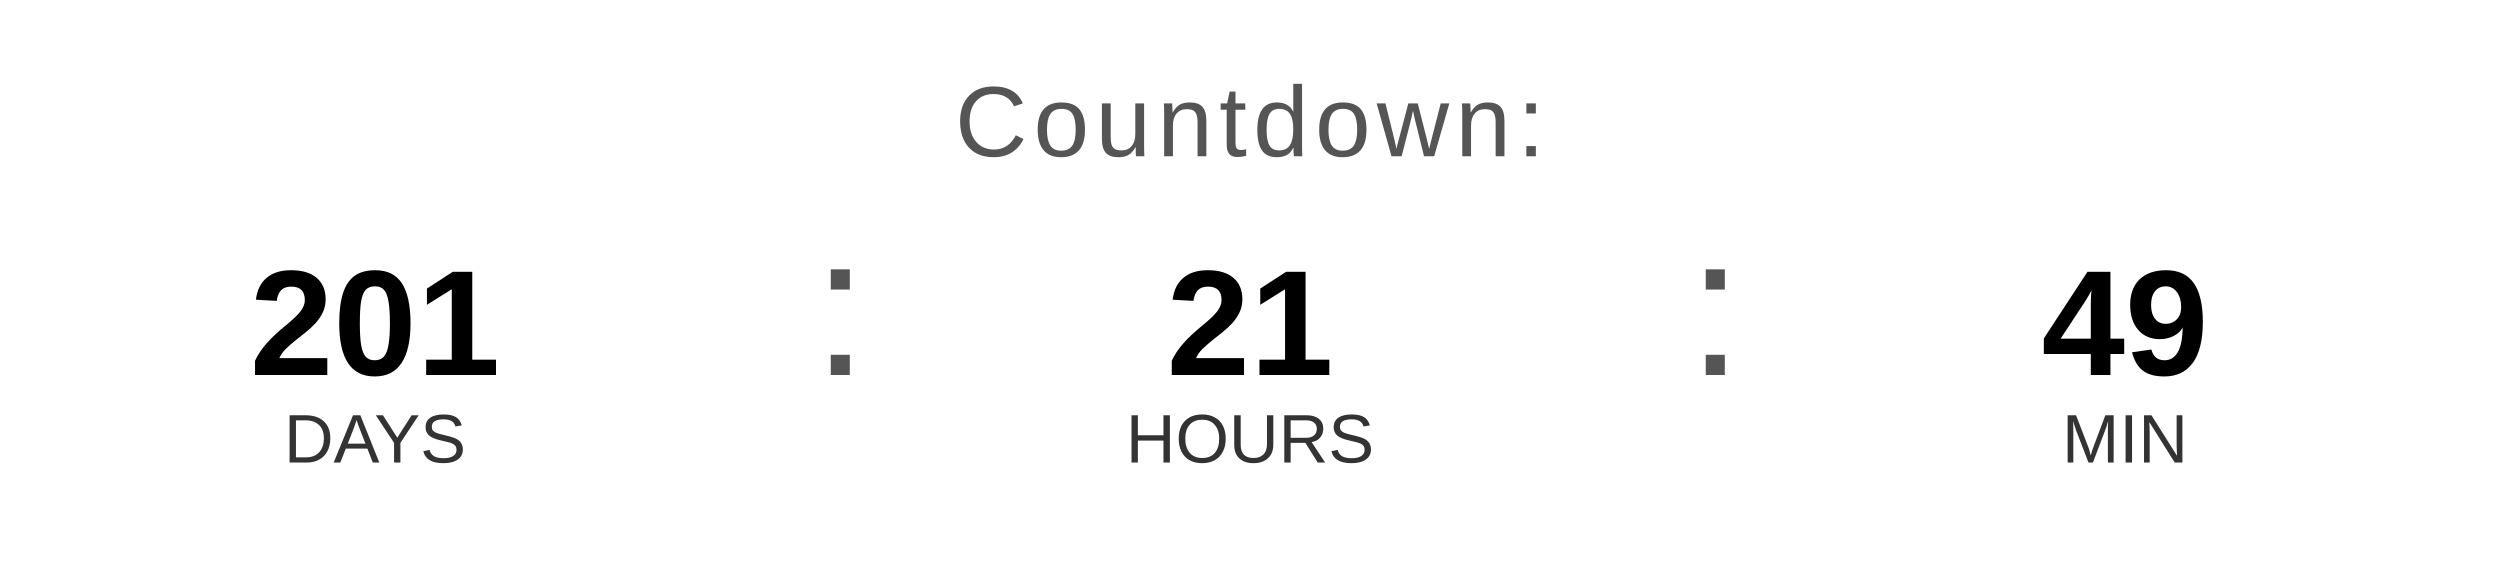
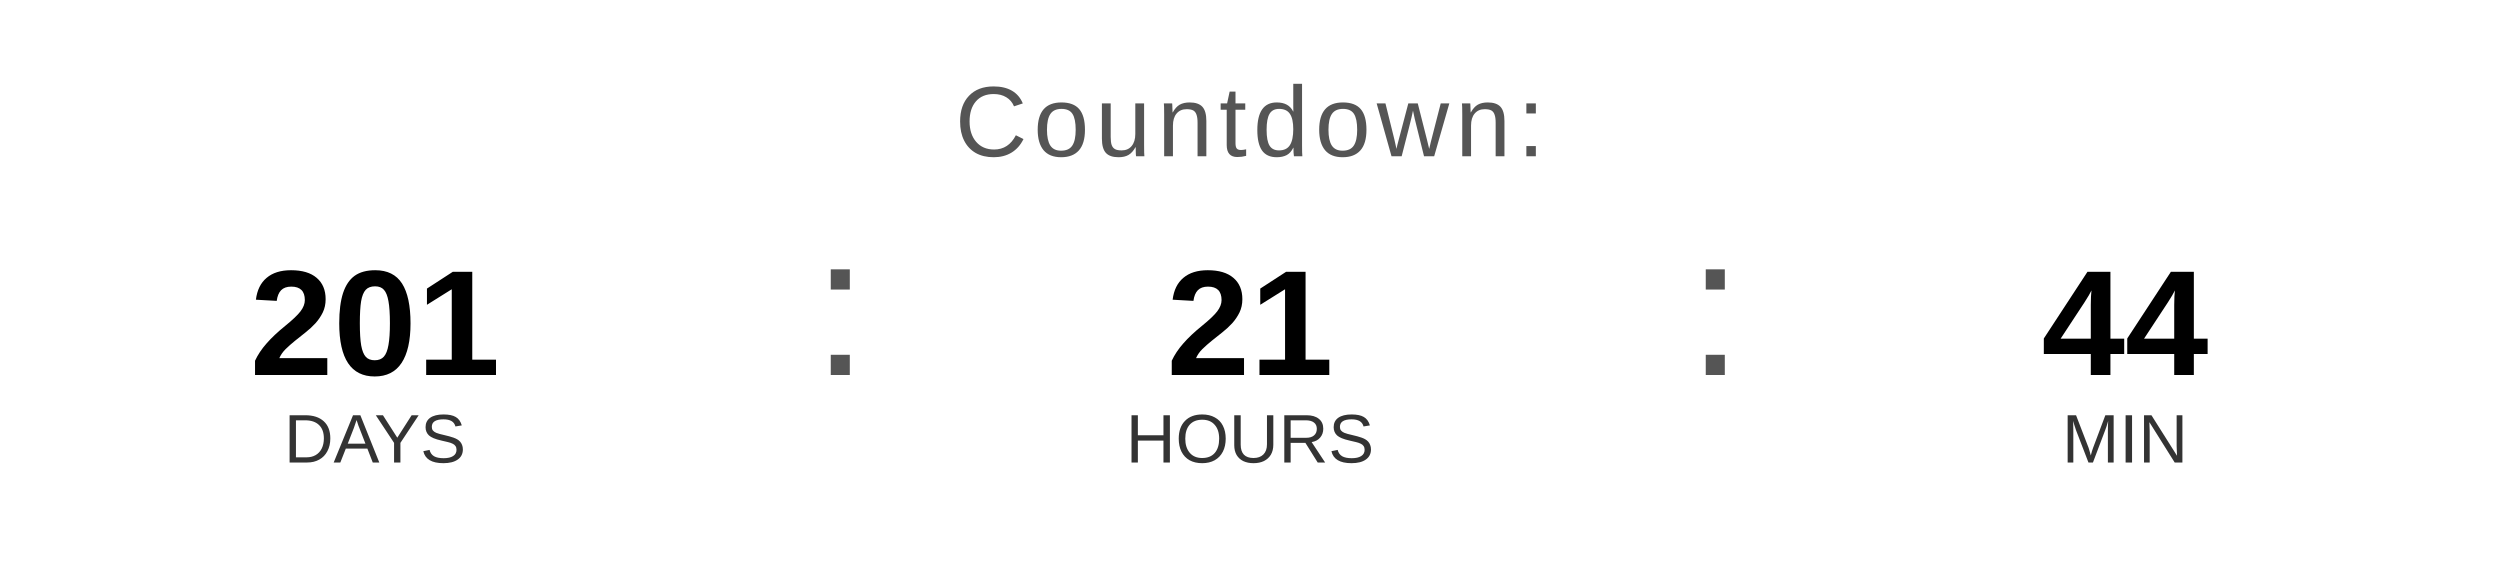
<svg xmlns="http://www.w3.org/2000/svg" width="400" height="90" viewBox="0 0 400 90">
  <text x="200" y="25" font-family="Arial, Helvetica, sans-serif" font-size="16" fill="#555555" text-anchor="middle" letter-spacing="1">
    Countdown:
  </text>
  <text x="60" y="60" font-family="Arial, Helvetica, sans-serif" font-size="24" font-weight="bold" fill="#000000" text-anchor="middle">201</text>
  <text x="60" y="74" font-family="Arial, Helvetica, sans-serif" font-size="11" fill="#333333" text-anchor="middle">DAYS</text>
  <text x="130" y="60" font-family="Arial, sans-serif" font-size="32" fill="#555555">:</text>
  <text x="200" y="60" font-family="Arial, Helvetica, sans-serif" font-size="24" font-weight="bold" fill="#000000" text-anchor="middle">21</text>
  <text x="200" y="74" font-family="Arial, Helvetica, sans-serif" font-size="11" fill="#333333" text-anchor="middle">HOURS</text>
  <text x="270" y="60" font-family="Arial, sans-serif" font-size="32" fill="#555555">:</text>
-   <text x="340" y="60" font-family="Arial, Helvetica, sans-serif" font-size="24" font-weight="bold" fill="#000000" text-anchor="middle">49</text>
+   <text x="340" y="60" font-family="Arial, Helvetica, sans-serif" font-size="24" font-weight="bold" fill="#000000" text-anchor="middle">44</text>
  <text x="340" y="74" font-family="Arial, Helvetica, sans-serif" font-size="11" fill="#333333" text-anchor="middle">MIN</text>
</svg>
